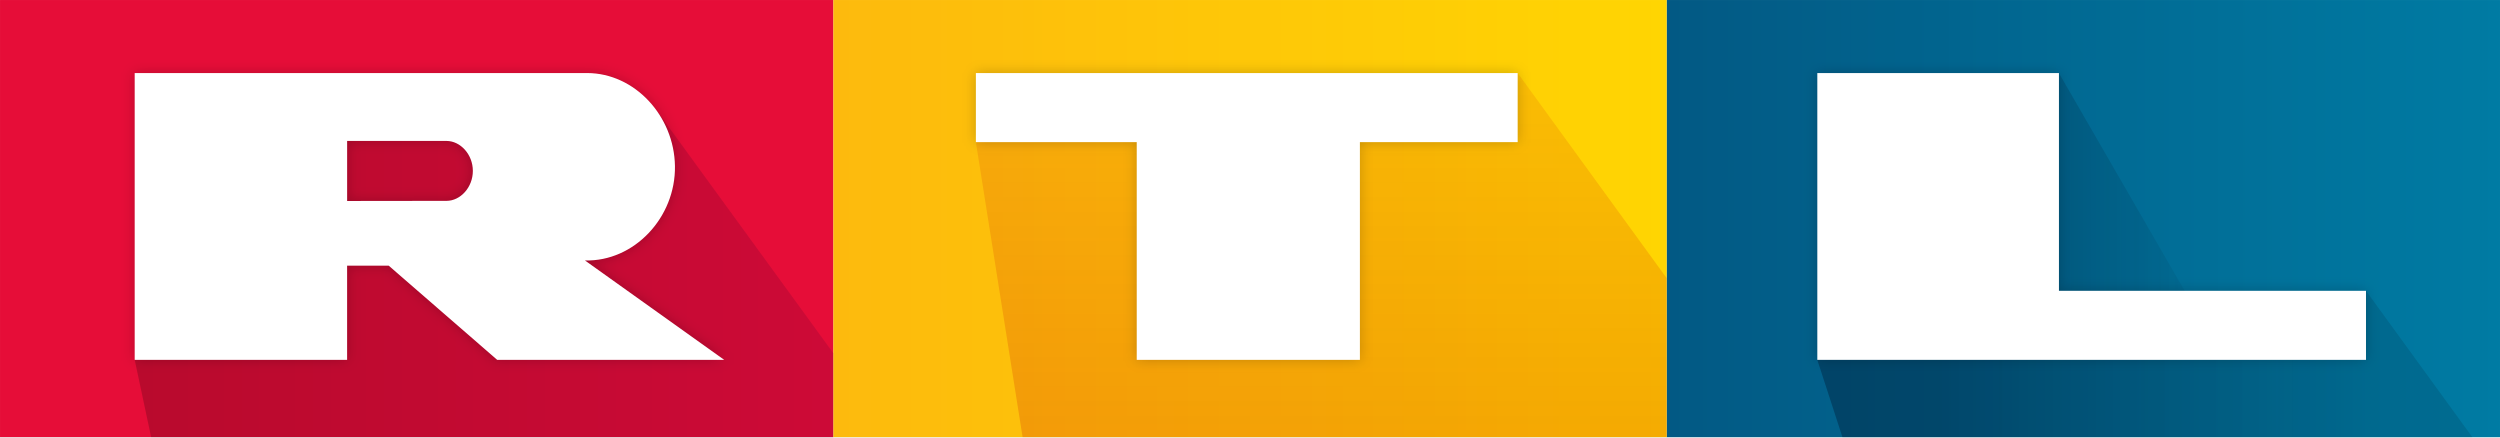
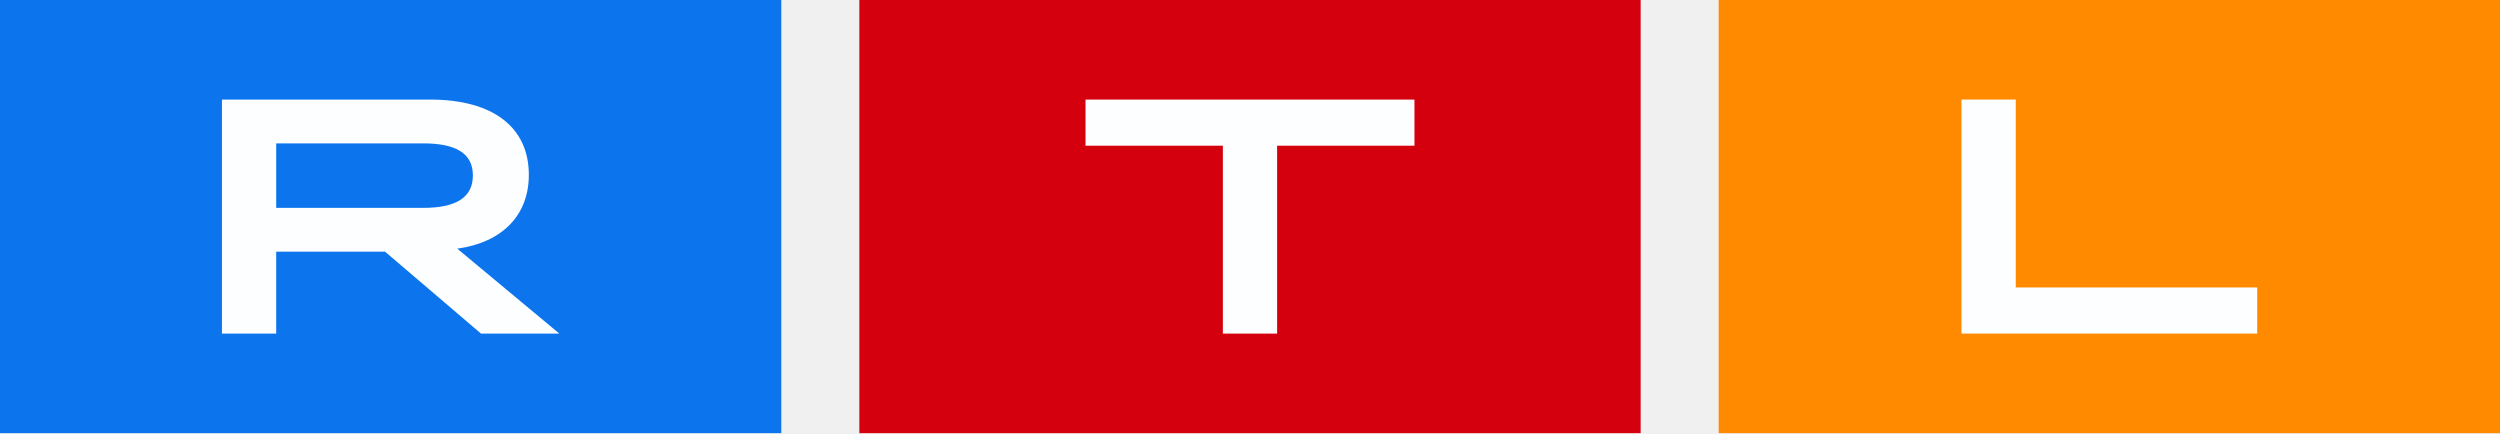
- <svg xmlns="http://www.w3.org/2000/svg" width="800" height="139.88" version="1.1" viewBox="0 0 211.67 37.011">
-   <defs>
-     <linearGradient id="n" x1="787.35" x2="1181" y1="-223.25" y2="-223.25" gradientUnits="userSpaceOnUse">
-       <stop stop-color="#025984" offset="0" />
-       <stop stop-color="#007ba3" offset="1" />
-     </linearGradient>
-     <linearGradient id="i" x1="972.65" x2="1074.9" y1="-189.14" y2="-189.14" gradientUnits="userSpaceOnUse">
-       <stop stop-color="#001932" stop-opacity=".196" offset="0" />
-       <stop stop-color="#00324b" stop-opacity="0" offset="1" />
-     </linearGradient>
-     <linearGradient id="m" x1="393.66" x2="787.35" y1="-223.25" y2="-223.25" gradientUnits="userSpaceOnUse">
-       <stop stop-color="#fdba0d" offset="0" />
-       <stop stop-color="#ffd502" offset="1" />
-     </linearGradient>
-     <linearGradient id="l" x1="915.55" x2="1117.7" y1="-156.5" y2="-156.5" gradientUnits="userSpaceOnUse">
-       <stop stop-color="#001932" stop-opacity=".392" offset="0" />
-       <stop stop-color="#00324b" stop-opacity=".196" offset="1" />
-     </linearGradient>
-     <linearGradient id="k" x1="716.95" x2="716.95" y1="-120" y2="-292" gradientUnits="userSpaceOnUse">
-       <stop stop-color="#c80000" stop-opacity=".196" offset="0" />
-       <stop stop-color="#c80000" stop-opacity=".098" offset="1" />
-     </linearGradient>
-     <linearGradient id="j" x1="63.625" x2="393.66" y1="-196.62" y2="-196.62" gradientUnits="userSpaceOnUse">
-       <stop stop-opacity=".196" offset="0" />
-       <stop stop-color="#640032" stop-opacity=".196" offset="1" />
-     </linearGradient>
-     <filter id="h" x="-.007" y="-.053" width="1.014" height="1.105" color-interpolation-filters="sRGB">
-       <feGaussianBlur stdDeviation="2.974" />
-     </filter>
-   </defs>
-   <g transform="translate(122.84 -130.33)">
-     <g transform="matrix(.17923 0 0 .17923 -122.84 188.85)">
-       <path d="m787.33-326.5h393.67v206.5h-393.67z" fill="url(#n)" />
-       <path d="m1040.8-173.93-118.68-9.517 50.509-108.55z" fill="url(#i)" fill-rule="evenodd" />
-       <path d="m0-326.5h393.67v206.5h-393.67z" fill="#e60d38" />
-       <path d="m393.67-326.5h393.67v206.5h-393.67z" fill="url(#m)" />
-       <path d="m972.65-292-114.15 135.5 11.859 36.5h297.57l-50.23-69.136-76.879 15.203-118.68-9.517z" fill="url(#l)" fill-rule="evenodd" />
-       <path d="m716.95-292-255.95 32.635 22.073 139.37h304.26v-75.131z" fill="url(#k)" />
-       <path d="m310.99-273.25-189.62 3.381-57.748 113.36 7.759 36.505h322.28v-39.656z" fill="url(#j)" />
-       <path d="m277.39-292c-0.356-1e-3 -0.713 3e-3 -1.071 0.013h-212.7v135.48h100.35v-44.513h19.632l51.272 44.518h107.25l-65.803-46.966c23.253 0.625 42.903-20.326 42.524-44.583-0.348-23.717-19.021-43.886-41.453-43.951zm183.61 0v32.635h75.988v102.87h105.43v-102.87h74.532v-32.635zm397.5 0v135.5h259.2v-32.636h-145.05v-102.86zm-694.52 32.075h46.967c6.507 0 12.423 6.336 12.423 14.151 3e-5 7.811-5.91 14.143-12.414 14.151l-46.976 0.061v-28.363z" fill-opacity=".196" fill-rule="evenodd" filter="url(#h)" />
-       <path d="m277.39-292c-0.356-1e-3 -0.713 3e-3 -1.071 0.013h-212.7v135.48h100.35v-44.513h19.632l51.272 44.518h107.25l-65.803-46.966c23.253 0.625 42.903-20.326 42.524-44.583-0.348-23.717-19.021-43.886-41.453-43.951zm183.61 0v32.635h75.988v102.87h105.43v-102.87h74.532v-32.635zm397.5 0v135.5h259.2v-32.636h-145.05v-102.86zm-694.52 32.075h46.967c6.507 0 12.423 6.336 12.423 14.151 3e-5 7.811-5.91 14.143-12.414 14.151l-46.976 0.061v-28.363z" fill="#fff" fill-rule="evenodd" />
-     </g>
+ <svg xmlns="http://www.w3.org/2000/svg" width="800" height="138.61" version="1.1">
+   <path d="m549.98 138.61h250.02v-138.61h-250.02z" fill="#ff8a00" stroke-width="3.96" />
+   <path d="m274.99 138.61h250.02v-138.61h-250.02z" fill="#d4000d" stroke-width="3.96" />
+   <path d="m0 138.61h250.02v-138.61h-250.02z" fill="#0c75ed" stroke-width="3.96" />
+   <g fill="#fdfeff" fill-rule="evenodd" stroke-width="3.96">
+     <path d="m627.68 31.861h17.362v60.127h77.263v14.76h-94.626v-74.887" />
+     <path d="m391.32 46.626h-43.952v-14.76h105.26v14.76h-43.949v60.127h-17.362v-60.127" />
+     <path d="m135.37 66.523c10.745 0 15.952-3.422 15.952-10.376s-5.208-10.269-15.952-10.269h-46.986v20.646zm-64.349-34.661h66.63c20.293 0 31.576 8.99 31.576 24.071 0 12.947-8.463 21.612-22.895 23.644l32.661 27.172h-25.069l-30.705-26.21h-34.836v26.21h-17.362z" />
  </g>
</svg>
